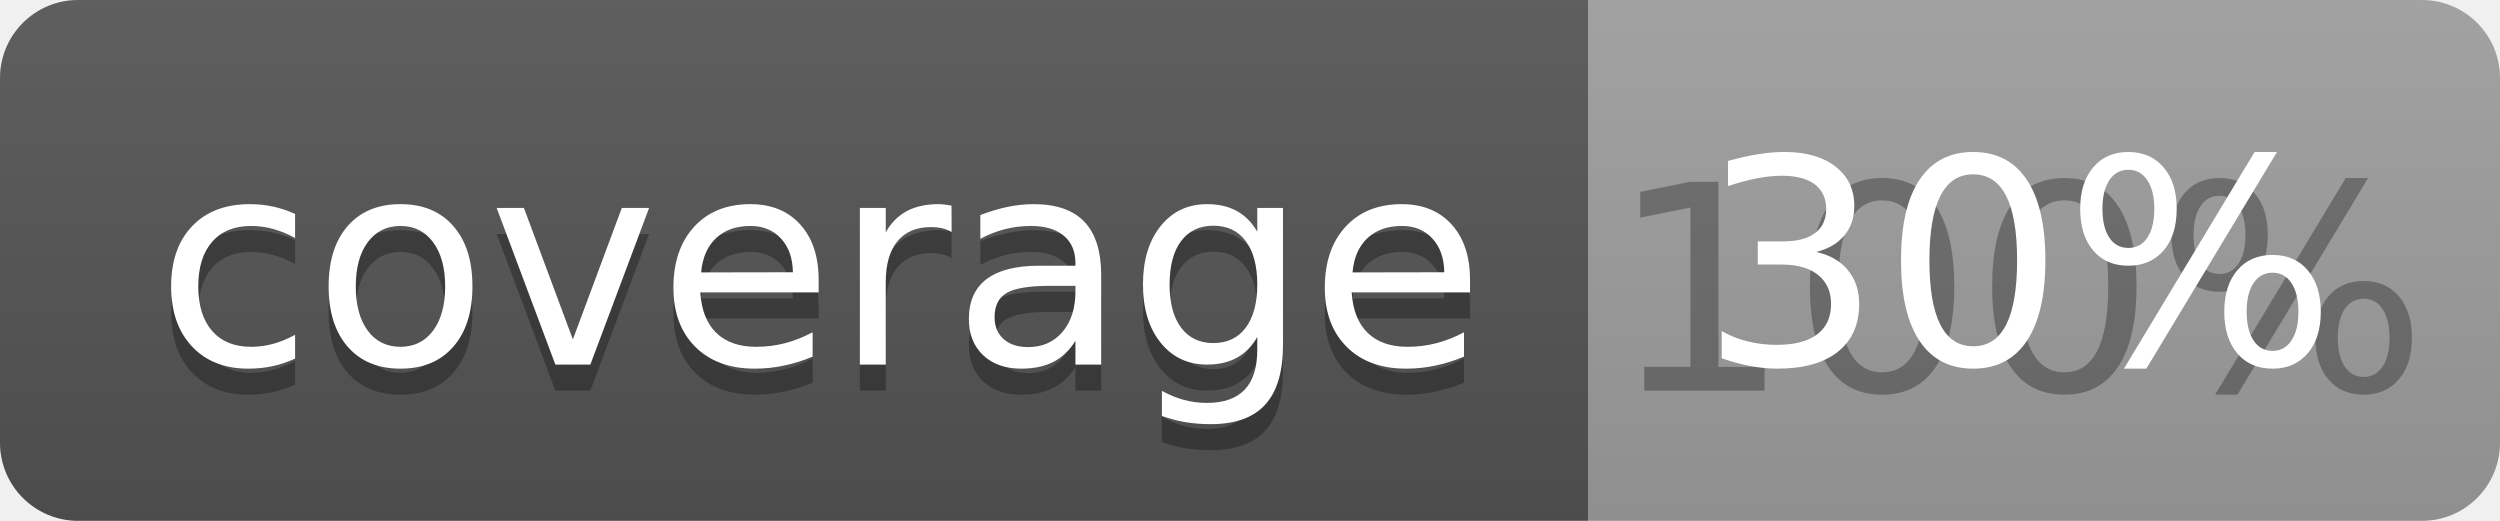
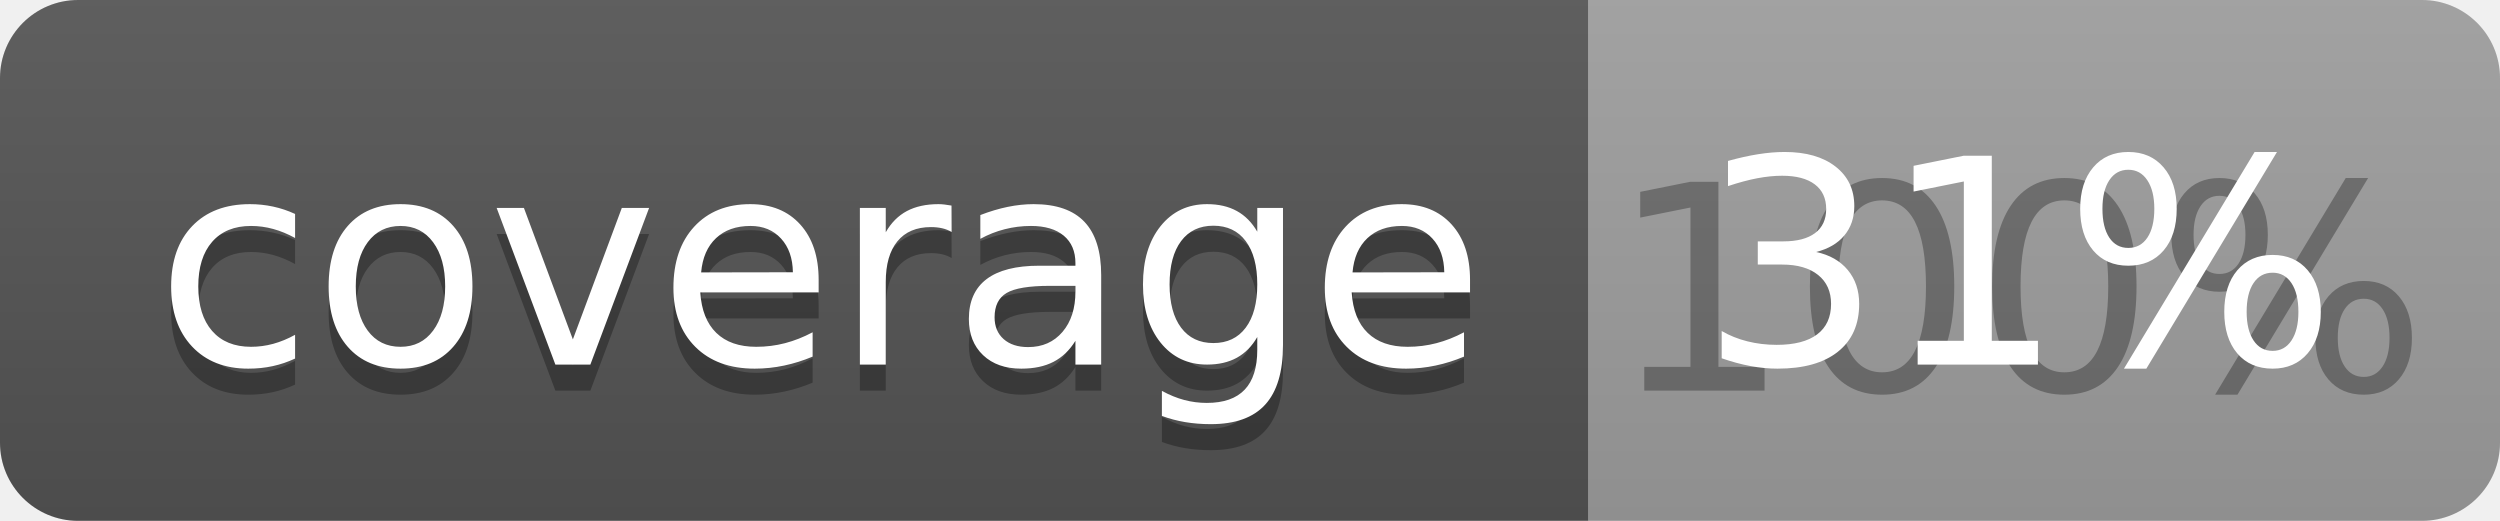
<svg xmlns="http://www.w3.org/2000/svg" width="96" height="20">
  <linearGradient id="b" x2="0" y2="100%">
    <stop offset="0" stop-color="#bbb" stop-opacity=".1" />
    <stop offset="1" stop-opacity=".1" />
  </linearGradient>
  <clipPath id="a">
    <rect width="96" height="20" rx="3" fill="#fff" />
  </clipPath>
  <g clip-path="url(#a)">
    <path fill="#555" d="M0 0h61v20H0z" />
    <path fill="#9F9F9F" d="M61 0h35v20H61z" />
    <path fill="url(#b)" d="M0 0h96v20H0z" />
  </g>
  <g fill="#fff" text-anchor="middle" font-family="DejaVu Sans,Verdana,Geneva,sans-serif" font-size="110">
    <text x="315" y="150" fill="#010101" fill-opacity=".3" transform="scale(.1)" textLength="510">coverage</text>
    <text x="315" y="140" transform="scale(.1)" textLength="510">coverage</text>
    <text x="775" y="150" fill="#010101" fill-opacity=".3" transform="scale(.1)" textLength="250">100%</text>
-     <text x="775" y="140" transform="scale(.1)" textLength="250">30%</text>
+     <text x="775" y="140" transform="scale(.1)" textLength="250">31%</text>
  </g>
</svg>
